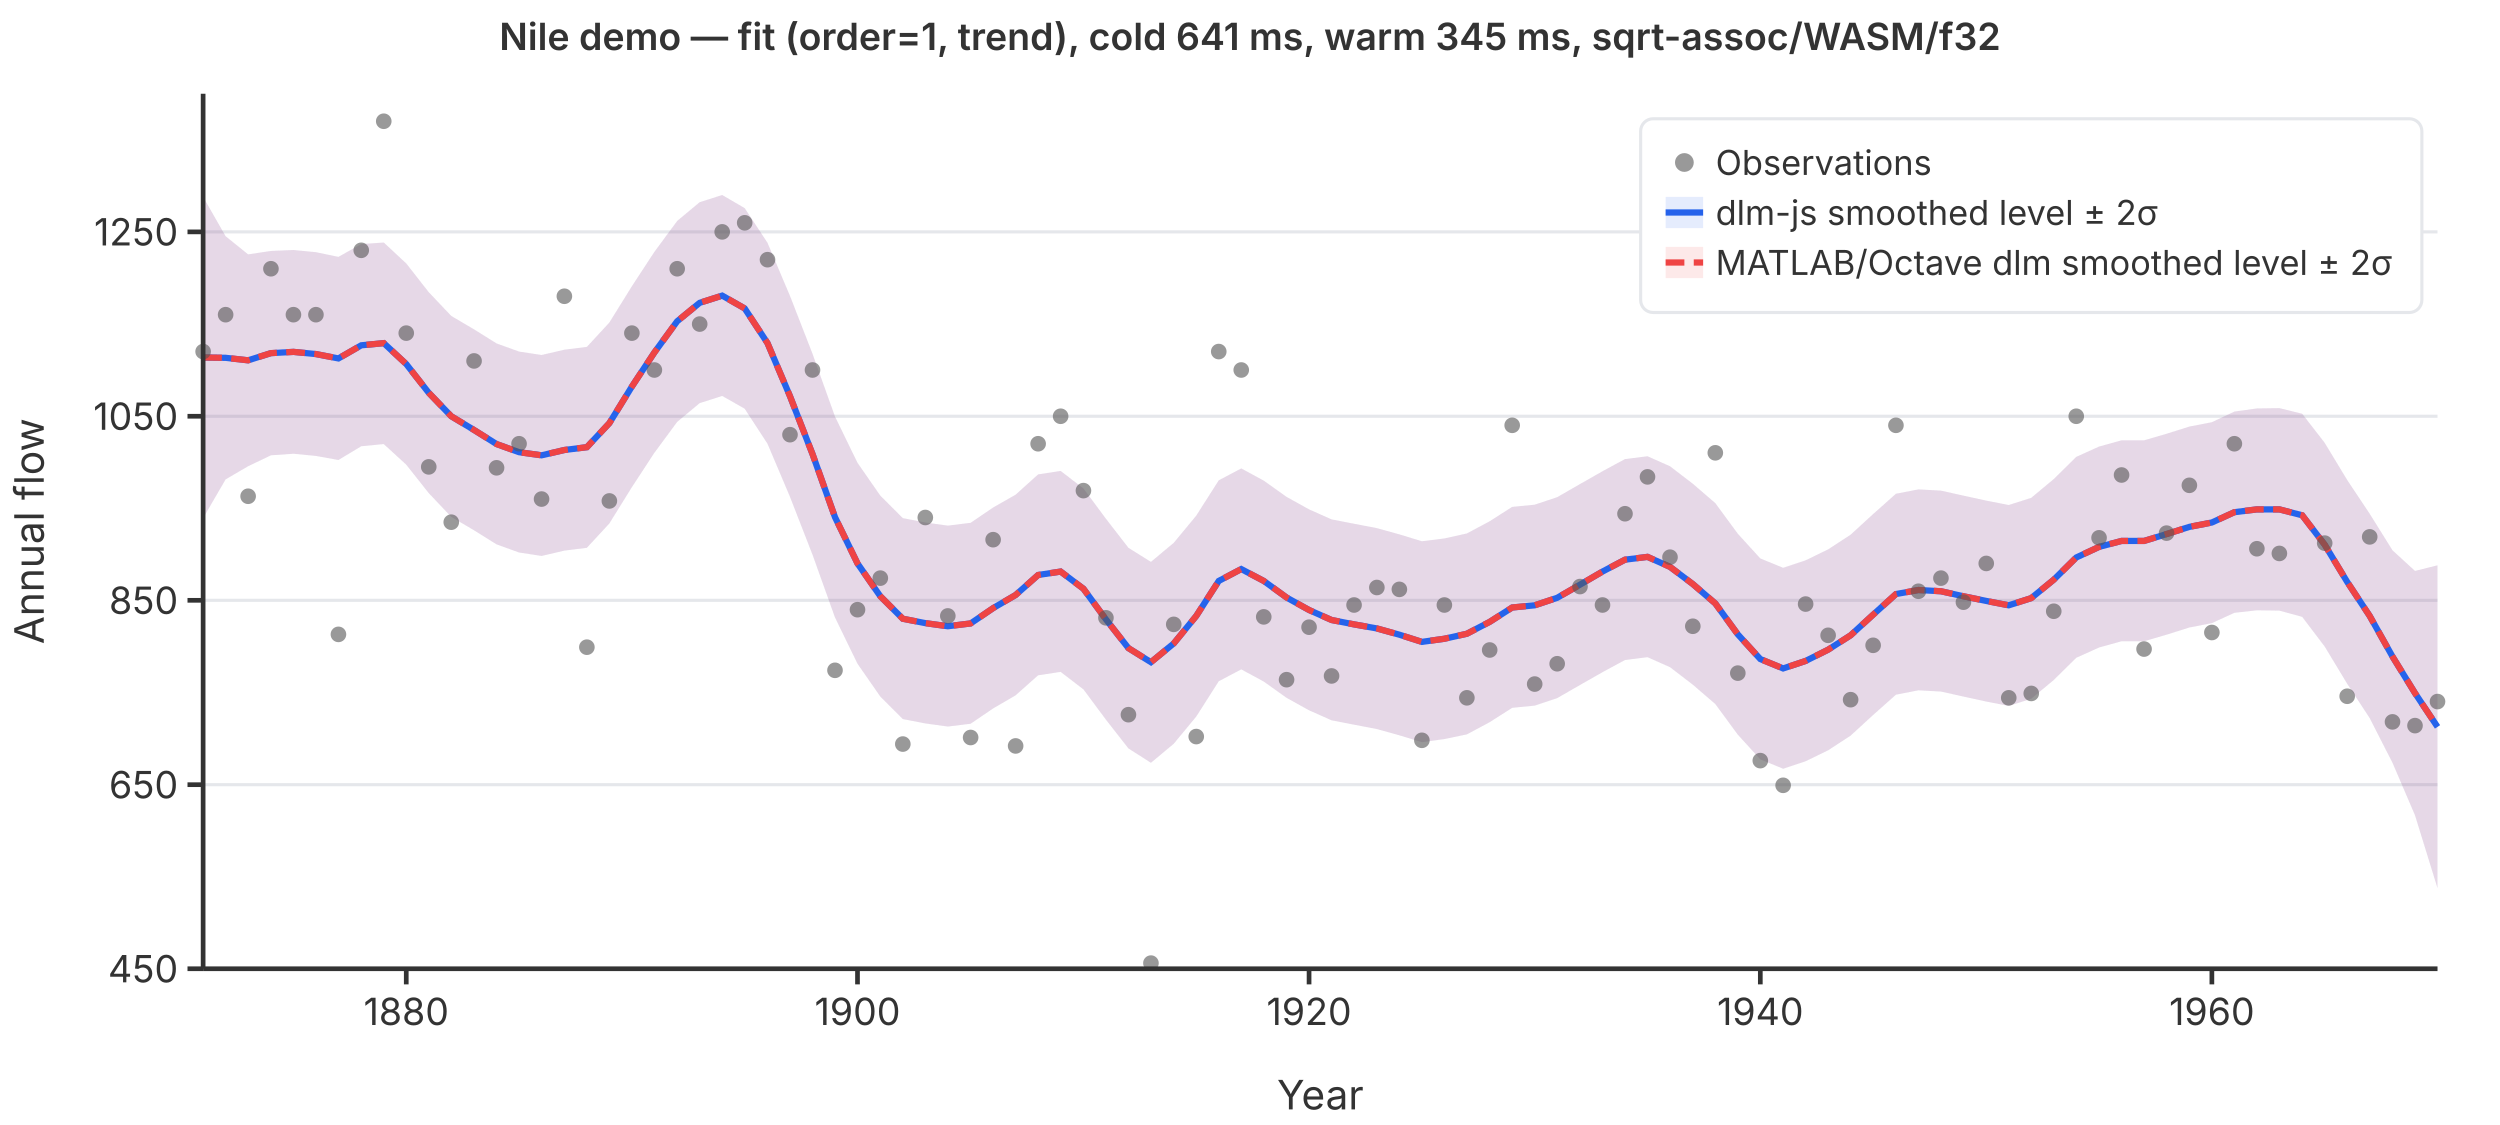
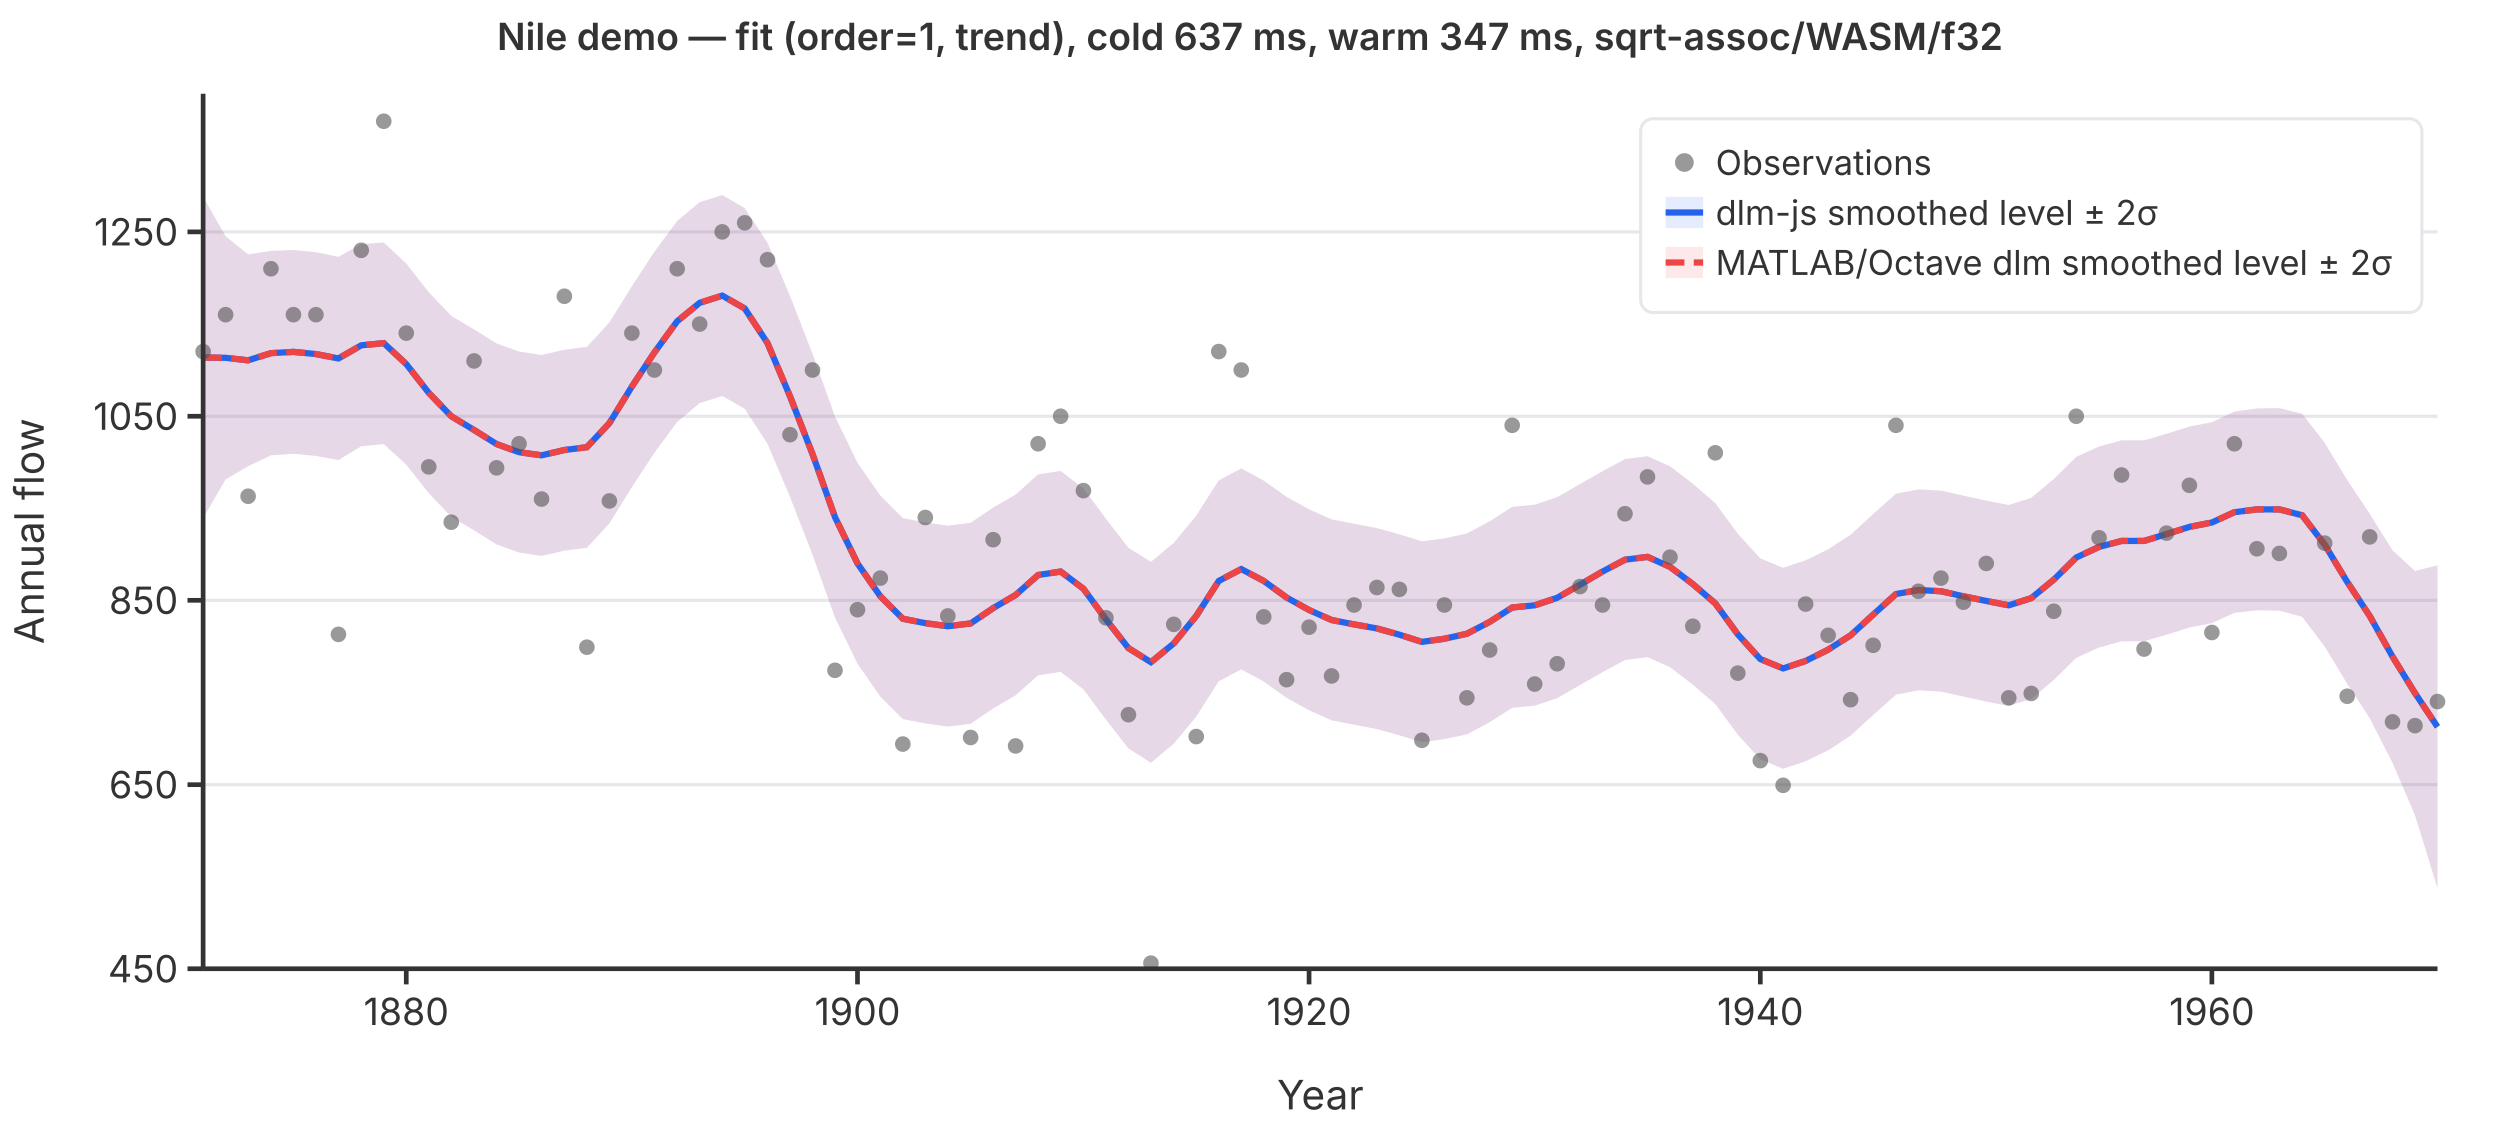
<svg xmlns="http://www.w3.org/2000/svg" viewBox="0 0 800 360" font-family="system-ui,-apple-system,sans-serif" font-size="12">
  <rect width="800" height="360" fill="white" />
  <line x1="65" y1="310.0" x2="780" y2="310.0" stroke="#e5e7eb" stroke-width="1" />
  <line x1="65" y1="251.1" x2="780" y2="251.1" stroke="#e5e7eb" stroke-width="1" />
  <line x1="65" y1="192.1" x2="780" y2="192.1" stroke="#e5e7eb" stroke-width="1" />
  <line x1="65" y1="133.2" x2="780" y2="133.2" stroke="#e5e7eb" stroke-width="1" />
  <line x1="65" y1="74.2" x2="780" y2="74.2" stroke="#e5e7eb" stroke-width="1" />
  <path d="M65.0,63.0L72.2,75.6L79.4,81.4L86.7,80.3L93.9,80.0L101.1,80.7L108.3,82.2L115.6,78.1L122.8,77.6L130.0,84.3L137.2,93.5L144.4,101.1L151.7,105.4L158.9,109.9L166.1,112.5L173.3,113.6L180.6,111.9L187.8,111.0L195.0,103.2L202.2,91.6L209.4,80.6L216.7,70.7L223.9,64.7L231.1,62.4L238.3,66.6L245.6,77.7L252.8,94.7L260.0,113.2L267.2,133.3L274.4,148.1L281.7,158.6L288.9,165.8L296.1,167.2L303.3,168.2L310.6,167.3L317.8,162.4L325.0,158.3L332.2,151.8L339.4,150.7L346.7,156.3L353.9,166.0L361.1,175.3L368.3,179.8L375.6,173.7L382.8,165.0L390.0,153.7L397.2,149.9L404.4,153.8L411.7,159.0L418.9,163.0L426.1,166.2L433.3,167.6L440.6,169.0L447.8,171.0L455.0,173.2L462.2,172.3L469.4,170.7L476.7,166.8L483.9,162.2L491.1,161.5L498.3,159.1L505.6,154.9L512.8,150.8L520.0,146.9L527.2,146.0L534.4,149.2L541.7,154.8L548.9,161.0L556.1,170.8L563.3,178.7L570.6,181.7L577.8,179.3L585.0,175.8L592.2,171.1L599.4,164.5L606.7,158.0L613.9,156.6L621.1,157.0L628.3,158.6L635.6,160.2L642.8,161.6L650.0,159.3L657.2,153.3L664.4,146.2L671.7,142.9L678.9,140.9L686.1,140.9L693.3,138.8L700.6,136.5L707.8,135.1L715.0,131.7L722.2,130.7L729.4,130.6L736.7,132.4L743.9,141.7L751.1,153.6L758.3,164.4L765.6,176.1L772.8,182.7L780.0,180.9L780.0,284.2L772.8,260.9L765.6,244.1L758.3,229.8L751.1,218.8L743.9,206.9L736.7,197.4L729.4,195.4L722.2,195.3L715.0,196.1L707.8,199.4L700.6,200.8L693.3,203.1L686.1,205.2L678.9,205.2L671.7,207.2L664.4,210.5L657.2,217.6L650.0,223.6L642.8,225.9L635.6,224.5L628.3,222.9L621.1,221.3L613.9,220.9L606.7,222.3L599.4,228.8L592.2,235.4L585.0,240.1L577.8,243.6L570.6,246.0L563.3,243.0L556.1,235.1L548.9,225.3L541.7,219.1L534.4,213.5L527.2,210.3L520.0,211.2L512.8,215.1L505.6,219.2L498.3,223.4L491.1,225.8L483.9,226.5L476.7,231.1L469.4,235.0L462.2,236.5L455.0,237.5L447.8,235.3L440.6,233.3L433.3,231.9L426.1,230.5L418.9,227.3L411.7,223.3L404.4,218.1L397.2,214.2L390.0,218.0L382.8,229.3L375.6,238.0L368.3,244.1L361.1,239.5L353.9,230.3L346.7,220.6L339.4,215.0L332.2,216.1L325.0,222.5L317.8,226.7L310.6,231.6L303.3,232.5L296.1,231.5L288.9,230.1L281.7,222.9L274.4,212.4L267.2,197.6L260.0,177.5L252.8,159.0L245.6,142.0L238.3,130.8L231.1,126.7L223.9,129.0L216.7,135.0L209.4,144.9L202.2,155.9L195.0,167.5L187.8,175.3L180.6,176.2L173.3,177.9L166.1,176.8L158.9,174.2L151.7,169.7L144.4,165.4L137.2,157.8L130.0,148.7L122.8,142.1L115.6,142.8L108.3,147.2L101.1,145.9L93.9,145.2L86.7,145.7L79.4,149.2L72.2,153.4L65.0,165.8Z" fill="rgba(37,99,235,0.12)" stroke="none" />
  <path d="M65.0,63.0L72.2,75.6L79.4,81.4L86.7,80.3L93.9,80.0L101.1,80.7L108.3,82.2L115.6,78.1L122.8,77.6L130.0,84.3L137.2,93.5L144.4,101.1L151.7,105.4L158.9,109.9L166.1,112.5L173.3,113.6L180.6,111.9L187.8,111.0L195.0,103.2L202.2,91.6L209.4,80.6L216.7,70.7L223.9,64.7L231.1,62.4L238.3,66.6L245.6,77.7L252.8,94.7L260.0,113.2L267.2,133.3L274.4,148.1L281.7,158.6L288.9,165.8L296.1,167.2L303.3,168.2L310.6,167.3L317.8,162.4L325.0,158.3L332.2,151.8L339.4,150.7L346.7,156.3L353.9,166.0L361.1,175.3L368.3,179.8L375.6,173.7L382.8,165.0L390.0,153.7L397.2,149.9L404.4,153.8L411.7,159.0L418.9,163.0L426.1,166.2L433.3,167.6L440.6,169.0L447.8,171.0L455.0,173.2L462.2,172.3L469.4,170.7L476.7,166.8L483.9,162.2L491.1,161.5L498.3,159.1L505.6,154.9L512.8,150.8L520.0,146.9L527.2,146.0L534.4,149.2L541.7,154.8L548.9,161.0L556.1,170.8L563.3,178.7L570.6,181.7L577.8,179.3L585.0,175.8L592.2,171.1L599.4,164.5L606.7,158.0L613.9,156.6L621.1,157.0L628.3,158.6L635.6,160.2L642.8,161.6L650.0,159.3L657.2,153.3L664.4,146.2L671.7,142.9L678.9,140.9L686.1,140.9L693.3,138.8L700.6,136.5L707.8,135.1L715.0,131.7L722.2,130.7L729.4,130.6L736.7,132.4L743.9,141.7L751.1,153.6L758.3,164.4L765.6,176.1L772.8,182.7L780.0,180.9L780.0,284.2L772.8,260.9L765.6,244.1L758.3,229.8L751.1,218.8L743.9,206.9L736.7,197.4L729.4,195.4L722.2,195.3L715.0,196.1L707.8,199.4L700.6,200.8L693.3,203.1L686.1,205.2L678.9,205.2L671.7,207.2L664.4,210.5L657.2,217.6L650.0,223.6L642.8,225.9L635.6,224.5L628.3,222.9L621.1,221.3L613.9,220.9L606.7,222.3L599.4,228.8L592.2,235.4L585.0,240.1L577.8,243.6L570.6,246.0L563.3,243.0L556.1,235.1L548.9,225.3L541.7,219.1L534.4,213.5L527.2,210.3L520.0,211.2L512.8,215.1L505.6,219.2L498.3,223.4L491.1,225.8L483.9,226.5L476.7,231.1L469.4,235.0L462.2,236.5L455.0,237.5L447.8,235.3L440.6,233.3L433.3,231.9L426.1,230.5L418.9,227.3L411.7,223.3L404.4,218.1L397.2,214.2L390.0,218.0L382.8,229.3L375.6,238.0L368.3,244.1L361.1,239.5L353.9,230.3L346.7,220.6L339.4,215.0L332.2,216.1L325.0,222.5L317.8,226.7L310.6,231.6L303.3,232.5L296.1,231.5L288.9,230.1L281.7,222.9L274.4,212.4L267.2,197.6L260.0,177.5L252.8,159.0L245.6,142.0L238.3,130.8L231.1,126.7L223.9,129.0L216.7,135.0L209.4,144.9L202.2,155.9L195.0,167.5L187.8,175.3L180.6,176.2L173.3,177.9L166.1,176.8L158.9,174.2L151.7,169.7L144.4,165.4L137.2,157.8L130.0,148.7L122.8,142.1L115.6,142.8L108.3,147.2L101.1,145.9L93.9,145.2L86.7,145.7L79.4,149.2L72.2,153.4L65.0,165.8Z" fill="rgba(239,68,68,0.12)" stroke="none" />
  <polyline points="65.0,114.4 72.2,114.5 79.4,115.3 86.7,113.0 93.9,112.6 101.1,113.3 108.3,114.7 115.6,110.5 122.8,109.8 130.0,116.5 137.2,125.7 144.4,133.2 151.7,137.6 158.9,142.1 166.1,144.7 173.3,145.7 180.6,144.0 187.8,143.1 195.0,135.4 202.2,123.7 209.4,112.8 216.7,102.8 223.9,96.9 231.1,94.6 238.3,98.7 245.6,109.8 252.8,126.8 260.0,145.3 267.2,165.5 274.4,180.3 281.7,190.8 288.9,198.0 296.1,199.4 303.3,200.4 310.6,199.5 317.8,194.6 325.0,190.4 332.2,184.0 339.4,182.9 346.7,188.4 353.9,198.2 361.1,207.4 368.3,211.9 375.6,205.9 382.8,197.1 390.0,185.9 397.2,182.1 404.4,185.9 411.7,191.2 418.9,195.2 426.1,198.4 433.3,199.8 440.6,201.1 447.8,203.1 455.0,205.4 462.2,204.4 469.4,202.8 476.7,199.0 483.9,194.4 491.1,193.7 498.3,191.3 505.6,187.1 512.8,182.9 520.0,179.1 527.2,178.2 534.4,181.4 541.7,186.9 548.9,193.1 556.1,203.0 563.3,210.9 570.6,213.9 577.8,211.5 585.0,207.9 592.2,203.3 599.4,196.7 606.7,190.1 613.9,188.8 621.1,189.2 628.3,190.8 635.6,192.3 642.8,193.7 650.0,191.4 657.2,185.5 664.4,178.4 671.7,175.0 678.9,173.1 686.1,173.1 693.3,170.9 700.6,168.6 707.8,167.2 715.0,163.9 722.2,163.0 729.4,163.0 736.7,164.9 743.9,174.3 751.1,186.2 758.3,197.1 765.6,210.1 772.8,221.8 780.0,232.6" fill="none" stroke="#2563eb" stroke-width="2" />
  <polyline points="65.0,114.4 72.2,114.5 79.4,115.3 86.7,113.0 93.9,112.6 101.1,113.3 108.3,114.7 115.6,110.5 122.8,109.8 130.0,116.5 137.2,125.7 144.4,133.2 151.7,137.6 158.9,142.1 166.1,144.7 173.3,145.7 180.6,144.0 187.8,143.1 195.0,135.4 202.2,123.7 209.4,112.8 216.7,102.8 223.9,96.9 231.1,94.6 238.3,98.7 245.6,109.8 252.8,126.8 260.0,145.3 267.2,165.5 274.4,180.3 281.7,190.8 288.9,198.0 296.1,199.4 303.3,200.4 310.6,199.5 317.8,194.6 325.0,190.4 332.2,184.0 339.4,182.9 346.7,188.4 353.9,198.2 361.1,207.4 368.3,211.9 375.6,205.9 382.8,197.1 390.0,185.9 397.2,182.1 404.4,185.9 411.7,191.2 418.9,195.2 426.1,198.4 433.3,199.8 440.6,201.1 447.8,203.1 455.0,205.4 462.2,204.4 469.4,202.8 476.7,199.0 483.9,194.4 491.1,193.7 498.3,191.3 505.6,187.1 512.8,182.9 520.0,179.1 527.2,178.2 534.4,181.4 541.7,186.9 548.9,193.1 556.1,203.0 563.3,210.9 570.6,213.9 577.8,211.5 585.0,207.9 592.2,203.3 599.4,196.7 606.7,190.1 613.9,188.8 621.1,189.2 628.3,190.8 635.6,192.3 642.8,193.7 650.0,191.4 657.2,185.5 664.4,178.4 671.7,175.0 678.9,173.1 686.1,173.1 693.3,170.9 700.6,168.6 707.8,167.2 715.0,163.9 722.2,163.0 729.4,163.0 736.7,164.9 743.9,174.3 751.1,186.2 758.3,197.1 765.6,210.1 772.8,221.8 780.0,232.6" fill="none" stroke="#ef4444" stroke-width="2" stroke-dasharray="6,3" />
  <circle cx="65.0" cy="112.5" r="2.5" fill="#555" opacity="0.6" />
  <circle cx="72.2" cy="100.7" r="2.5" fill="#555" opacity="0.6" />
  <circle cx="79.4" cy="158.8" r="2.5" fill="#555" opacity="0.6" />
  <circle cx="86.7" cy="86.0" r="2.5" fill="#555" opacity="0.6" />
  <circle cx="93.9" cy="100.7" r="2.5" fill="#555" opacity="0.6" />
  <circle cx="101.1" cy="100.7" r="2.5" fill="#555" opacity="0.6" />
  <circle cx="108.3" cy="203.0" r="2.5" fill="#555" opacity="0.6" />
  <circle cx="115.6" cy="80.1" r="2.5" fill="#555" opacity="0.6" />
  <circle cx="122.8" cy="38.8" r="2.5" fill="#555" opacity="0.6" />
  <circle cx="130.0" cy="106.6" r="2.5" fill="#555" opacity="0.6" />
  <circle cx="137.2" cy="149.4" r="2.5" fill="#555" opacity="0.6" />
  <circle cx="144.4" cy="167.1" r="2.5" fill="#555" opacity="0.6" />
  <circle cx="151.7" cy="115.5" r="2.5" fill="#555" opacity="0.6" />
  <circle cx="158.9" cy="149.7" r="2.5" fill="#555" opacity="0.6" />
  <circle cx="166.1" cy="142.0" r="2.5" fill="#555" opacity="0.6" />
  <circle cx="173.3" cy="159.7" r="2.5" fill="#555" opacity="0.6" />
  <circle cx="180.6" cy="94.8" r="2.5" fill="#555" opacity="0.6" />
  <circle cx="187.8" cy="207.1" r="2.5" fill="#555" opacity="0.6" />
  <circle cx="195.0" cy="160.3" r="2.5" fill="#555" opacity="0.6" />
  <circle cx="202.2" cy="106.6" r="2.5" fill="#555" opacity="0.6" />
  <circle cx="209.4" cy="118.4" r="2.5" fill="#555" opacity="0.6" />
  <circle cx="216.7" cy="86.0" r="2.5" fill="#555" opacity="0.6" />
  <circle cx="223.9" cy="103.7" r="2.5" fill="#555" opacity="0.6" />
  <circle cx="231.1" cy="74.2" r="2.5" fill="#555" opacity="0.6" />
  <circle cx="238.3" cy="71.3" r="2.5" fill="#555" opacity="0.6" />
  <circle cx="245.6" cy="83.1" r="2.5" fill="#555" opacity="0.6" />
  <circle cx="252.8" cy="139.1" r="2.5" fill="#555" opacity="0.6" />
  <circle cx="260.0" cy="118.4" r="2.5" fill="#555" opacity="0.6" />
  <circle cx="267.2" cy="214.5" r="2.5" fill="#555" opacity="0.6" />
  <circle cx="274.4" cy="195.1" r="2.5" fill="#555" opacity="0.6" />
  <circle cx="281.7" cy="185.0" r="2.5" fill="#555" opacity="0.6" />
  <circle cx="288.9" cy="238.1" r="2.5" fill="#555" opacity="0.6" />
  <circle cx="296.1" cy="165.6" r="2.5" fill="#555" opacity="0.6" />
  <circle cx="303.3" cy="197.1" r="2.5" fill="#555" opacity="0.6" />
  <circle cx="310.6" cy="236.0" r="2.5" fill="#555" opacity="0.6" />
  <circle cx="317.8" cy="172.7" r="2.5" fill="#555" opacity="0.6" />
  <circle cx="325.0" cy="238.7" r="2.5" fill="#555" opacity="0.6" />
  <circle cx="332.2" cy="142.0" r="2.5" fill="#555" opacity="0.6" />
  <circle cx="339.4" cy="133.2" r="2.5" fill="#555" opacity="0.6" />
  <circle cx="346.7" cy="157.0" r="2.5" fill="#555" opacity="0.6" />
  <circle cx="353.9" cy="197.7" r="2.5" fill="#555" opacity="0.6" />
  <circle cx="361.1" cy="228.7" r="2.5" fill="#555" opacity="0.6" />
  <circle cx="368.3" cy="308.2" r="2.5" fill="#555" opacity="0.6" />
  <circle cx="375.6" cy="199.8" r="2.5" fill="#555" opacity="0.6" />
  <circle cx="382.8" cy="235.7" r="2.5" fill="#555" opacity="0.6" />
  <circle cx="390.0" cy="112.5" r="2.5" fill="#555" opacity="0.6" />
  <circle cx="397.2" cy="118.4" r="2.5" fill="#555" opacity="0.6" />
  <circle cx="404.4" cy="197.4" r="2.5" fill="#555" opacity="0.6" />
  <circle cx="411.7" cy="217.5" r="2.5" fill="#555" opacity="0.6" />
  <circle cx="418.9" cy="200.7" r="2.5" fill="#555" opacity="0.6" />
  <circle cx="426.1" cy="216.3" r="2.5" fill="#555" opacity="0.6" />
  <circle cx="433.3" cy="193.6" r="2.5" fill="#555" opacity="0.6" />
  <circle cx="440.6" cy="188.0" r="2.5" fill="#555" opacity="0.6" />
  <circle cx="447.8" cy="188.6" r="2.5" fill="#555" opacity="0.6" />
  <circle cx="455.0" cy="236.9" r="2.5" fill="#555" opacity="0.6" />
  <circle cx="462.2" cy="193.6" r="2.5" fill="#555" opacity="0.6" />
  <circle cx="469.4" cy="223.3" r="2.5" fill="#555" opacity="0.6" />
  <circle cx="476.7" cy="208.0" r="2.5" fill="#555" opacity="0.6" />
  <circle cx="483.9" cy="136.1" r="2.5" fill="#555" opacity="0.6" />
  <circle cx="491.1" cy="218.9" r="2.5" fill="#555" opacity="0.6" />
  <circle cx="498.3" cy="212.4" r="2.5" fill="#555" opacity="0.6" />
  <circle cx="505.6" cy="187.7" r="2.5" fill="#555" opacity="0.6" />
  <circle cx="512.8" cy="193.6" r="2.5" fill="#555" opacity="0.6" />
  <circle cx="520.0" cy="164.4" r="2.5" fill="#555" opacity="0.6" />
  <circle cx="527.2" cy="152.6" r="2.5" fill="#555" opacity="0.6" />
  <circle cx="534.4" cy="178.3" r="2.5" fill="#555" opacity="0.6" />
  <circle cx="541.7" cy="200.4" r="2.5" fill="#555" opacity="0.6" />
  <circle cx="548.9" cy="144.9" r="2.5" fill="#555" opacity="0.6" />
  <circle cx="556.1" cy="215.4" r="2.5" fill="#555" opacity="0.6" />
  <circle cx="563.3" cy="243.4" r="2.5" fill="#555" opacity="0.6" />
  <circle cx="570.6" cy="251.3" r="2.5" fill="#555" opacity="0.6" />
  <circle cx="577.8" cy="193.3" r="2.5" fill="#555" opacity="0.6" />
  <circle cx="585.0" cy="203.3" r="2.5" fill="#555" opacity="0.6" />
  <circle cx="592.2" cy="223.9" r="2.5" fill="#555" opacity="0.6" />
  <circle cx="599.4" cy="206.5" r="2.5" fill="#555" opacity="0.6" />
  <circle cx="606.7" cy="136.1" r="2.5" fill="#555" opacity="0.6" />
  <circle cx="613.9" cy="189.2" r="2.5" fill="#555" opacity="0.6" />
  <circle cx="621.1" cy="185.0" r="2.5" fill="#555" opacity="0.6" />
  <circle cx="628.3" cy="192.7" r="2.5" fill="#555" opacity="0.6" />
  <circle cx="635.6" cy="180.3" r="2.5" fill="#555" opacity="0.6" />
  <circle cx="642.8" cy="223.3" r="2.5" fill="#555" opacity="0.6" />
  <circle cx="650.0" cy="221.9" r="2.5" fill="#555" opacity="0.6" />
  <circle cx="657.2" cy="195.6" r="2.5" fill="#555" opacity="0.6" />
  <circle cx="664.4" cy="133.2" r="2.5" fill="#555" opacity="0.6" />
  <circle cx="671.7" cy="172.1" r="2.5" fill="#555" opacity="0.6" />
  <circle cx="678.9" cy="152.0" r="2.5" fill="#555" opacity="0.6" />
  <circle cx="686.1" cy="207.7" r="2.5" fill="#555" opacity="0.6" />
  <circle cx="693.3" cy="170.6" r="2.5" fill="#555" opacity="0.6" />
  <circle cx="700.6" cy="155.3" r="2.5" fill="#555" opacity="0.6" />
  <circle cx="707.8" cy="202.4" r="2.5" fill="#555" opacity="0.6" />
  <circle cx="715.0" cy="142.0" r="2.5" fill="#555" opacity="0.6" />
  <circle cx="722.2" cy="175.6" r="2.5" fill="#555" opacity="0.6" />
  <circle cx="729.4" cy="177.1" r="2.5" fill="#555" opacity="0.6" />
  <circle cx="736.7" cy="97.8" r="2.5" fill="#555" opacity="0.6" />
  <circle cx="743.9" cy="173.8" r="2.5" fill="#555" opacity="0.6" />
  <circle cx="751.1" cy="222.8" r="2.5" fill="#555" opacity="0.6" />
  <circle cx="758.3" cy="171.8" r="2.5" fill="#555" opacity="0.6" />
  <circle cx="765.6" cy="231.0" r="2.5" fill="#555" opacity="0.6" />
  <circle cx="772.8" cy="232.2" r="2.5" fill="#555" opacity="0.6" />
  <circle cx="780.0" cy="224.5" r="2.5" fill="#555" opacity="0.6" />
  <line x1="65" y1="30" x2="65" y2="310" stroke="#333" stroke-width="1.5" />
  <line x1="65" y1="310" x2="780" y2="310" stroke="#333" stroke-width="1.5" />
  <line x1="60" y1="310.0" x2="65" y2="310.0" stroke="#333" stroke-width="1.5" />
  <text x="57" y="310.0" text-anchor="end" dominant-baseline="middle" fill="#333">450</text>
  <line x1="60" y1="251.1" x2="65" y2="251.1" stroke="#333" stroke-width="1.5" />
  <text x="57" y="251.1" text-anchor="end" dominant-baseline="middle" fill="#333">650</text>
  <line x1="60" y1="192.1" x2="65" y2="192.1" stroke="#333" stroke-width="1.5" />
  <text x="57" y="192.1" text-anchor="end" dominant-baseline="middle" fill="#333">850</text>
  <line x1="60" y1="133.2" x2="65" y2="133.2" stroke="#333" stroke-width="1.5" />
  <text x="57" y="133.2" text-anchor="end" dominant-baseline="middle" fill="#333">1050</text>
  <line x1="60" y1="74.2" x2="65" y2="74.2" stroke="#333" stroke-width="1.5" />
  <text x="57" y="74.2" text-anchor="end" dominant-baseline="middle" fill="#333">1250</text>
  <line x1="130.0" y1="310" x2="130.0" y2="315" stroke="#333" stroke-width="1.5" />
  <text x="130.0" y="328" text-anchor="middle" fill="#333">1880</text>
  <line x1="274.4" y1="310" x2="274.4" y2="315" stroke="#333" stroke-width="1.5" />
  <text x="274.4" y="328" text-anchor="middle" fill="#333">1900</text>
  <line x1="418.9" y1="310" x2="418.9" y2="315" stroke="#333" stroke-width="1.5" />
  <text x="418.9" y="328" text-anchor="middle" fill="#333">1920</text>
  <line x1="563.3" y1="310" x2="563.3" y2="315" stroke="#333" stroke-width="1.5" />
  <text x="563.3" y="328" text-anchor="middle" fill="#333">1940</text>
  <line x1="707.8" y1="310" x2="707.8" y2="315" stroke="#333" stroke-width="1.5" />
  <text x="707.8" y="328" text-anchor="middle" fill="#333">1960</text>
  <text x="422.5" y="355" text-anchor="middle" fill="#333" font-size="13">Year</text>
  <text x="14" y="170" text-anchor="middle" fill="#333" font-size="13" transform="rotate(-90,14,170)">Annual flow</text>
-   <text x="400" y="16" text-anchor="middle" fill="#333" font-size="12" font-weight="600">Nile demo — fit (order=1, trend), cold 641 ms, warm 345 ms, sqrt-assoc/WASM/f32</text>
+   <text x="400" y="16" text-anchor="middle" fill="#333" font-size="12" font-weight="600">Nile demo — fit (order=1, trend), cold 637 ms, warm 347 ms, sqrt-assoc/WASM/f32</text>
  <rect x="525" y="38" width="250" height="62" rx="4" fill="white" stroke="#e5e7eb" stroke-width="1" />
  <circle cx="539" cy="52" r="3" fill="#555" opacity="0.6" />
  <text x="549" y="52" dominant-baseline="middle" fill="#333" font-size="11">Observations</text>
  <line x1="533" y1="68" x2="545" y2="68" stroke="#2563eb" stroke-width="2" />
  <rect x="533" y="63" width="12" height="10" fill="rgba(37,99,235,0.12)" stroke="none" />
  <text x="549" y="68" dominant-baseline="middle" fill="#333" font-size="11">dlm-js smoothed level ± 2σ</text>
  <line x1="533" y1="84" x2="545" y2="84" stroke="#ef4444" stroke-width="2" stroke-dasharray="6,3" />
  <rect x="533" y="79" width="12" height="10" fill="rgba(239,68,68,0.12)" stroke="none" />
  <text x="549" y="84" dominant-baseline="middle" fill="#333" font-size="11">MATLAB/Octave dlm smoothed level ± 2σ</text>
</svg>
